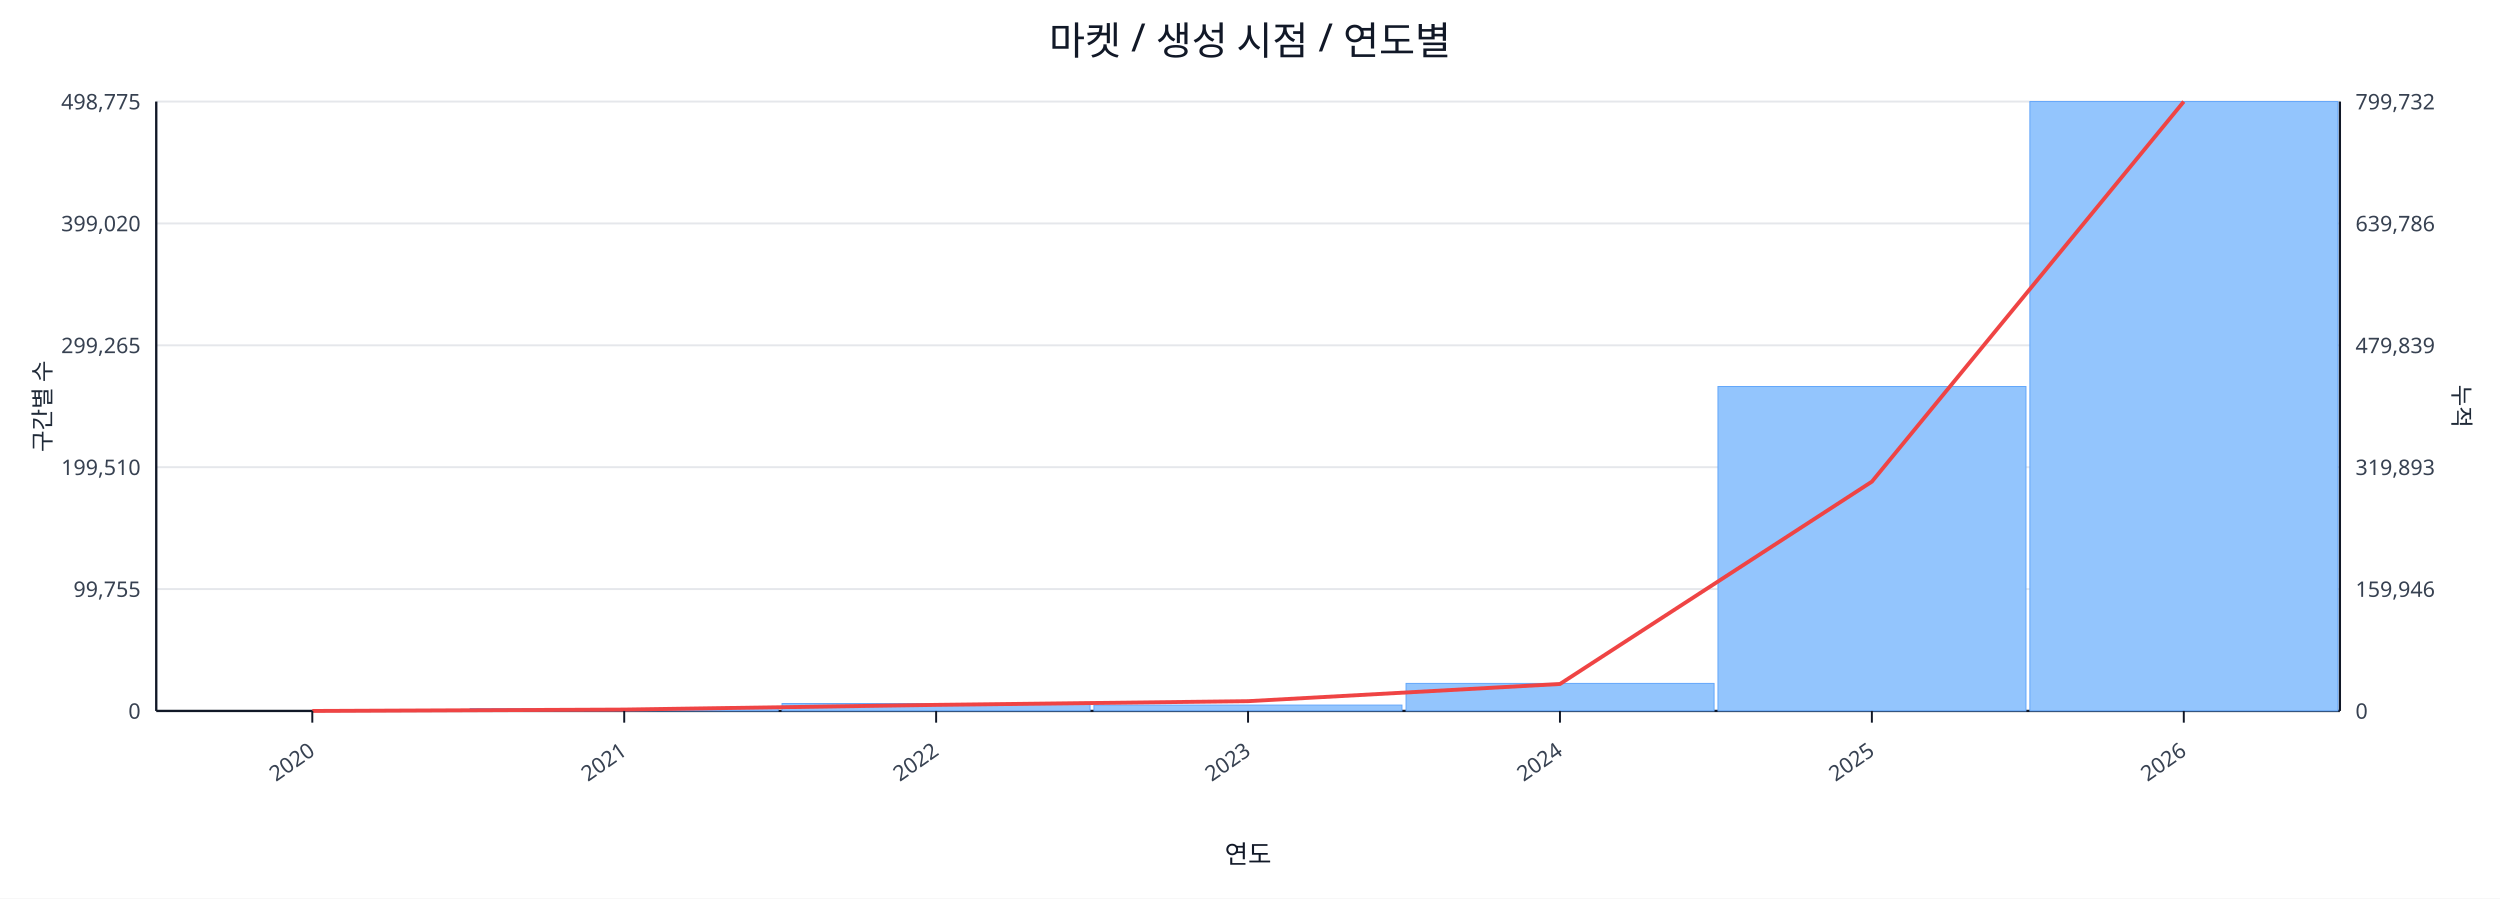
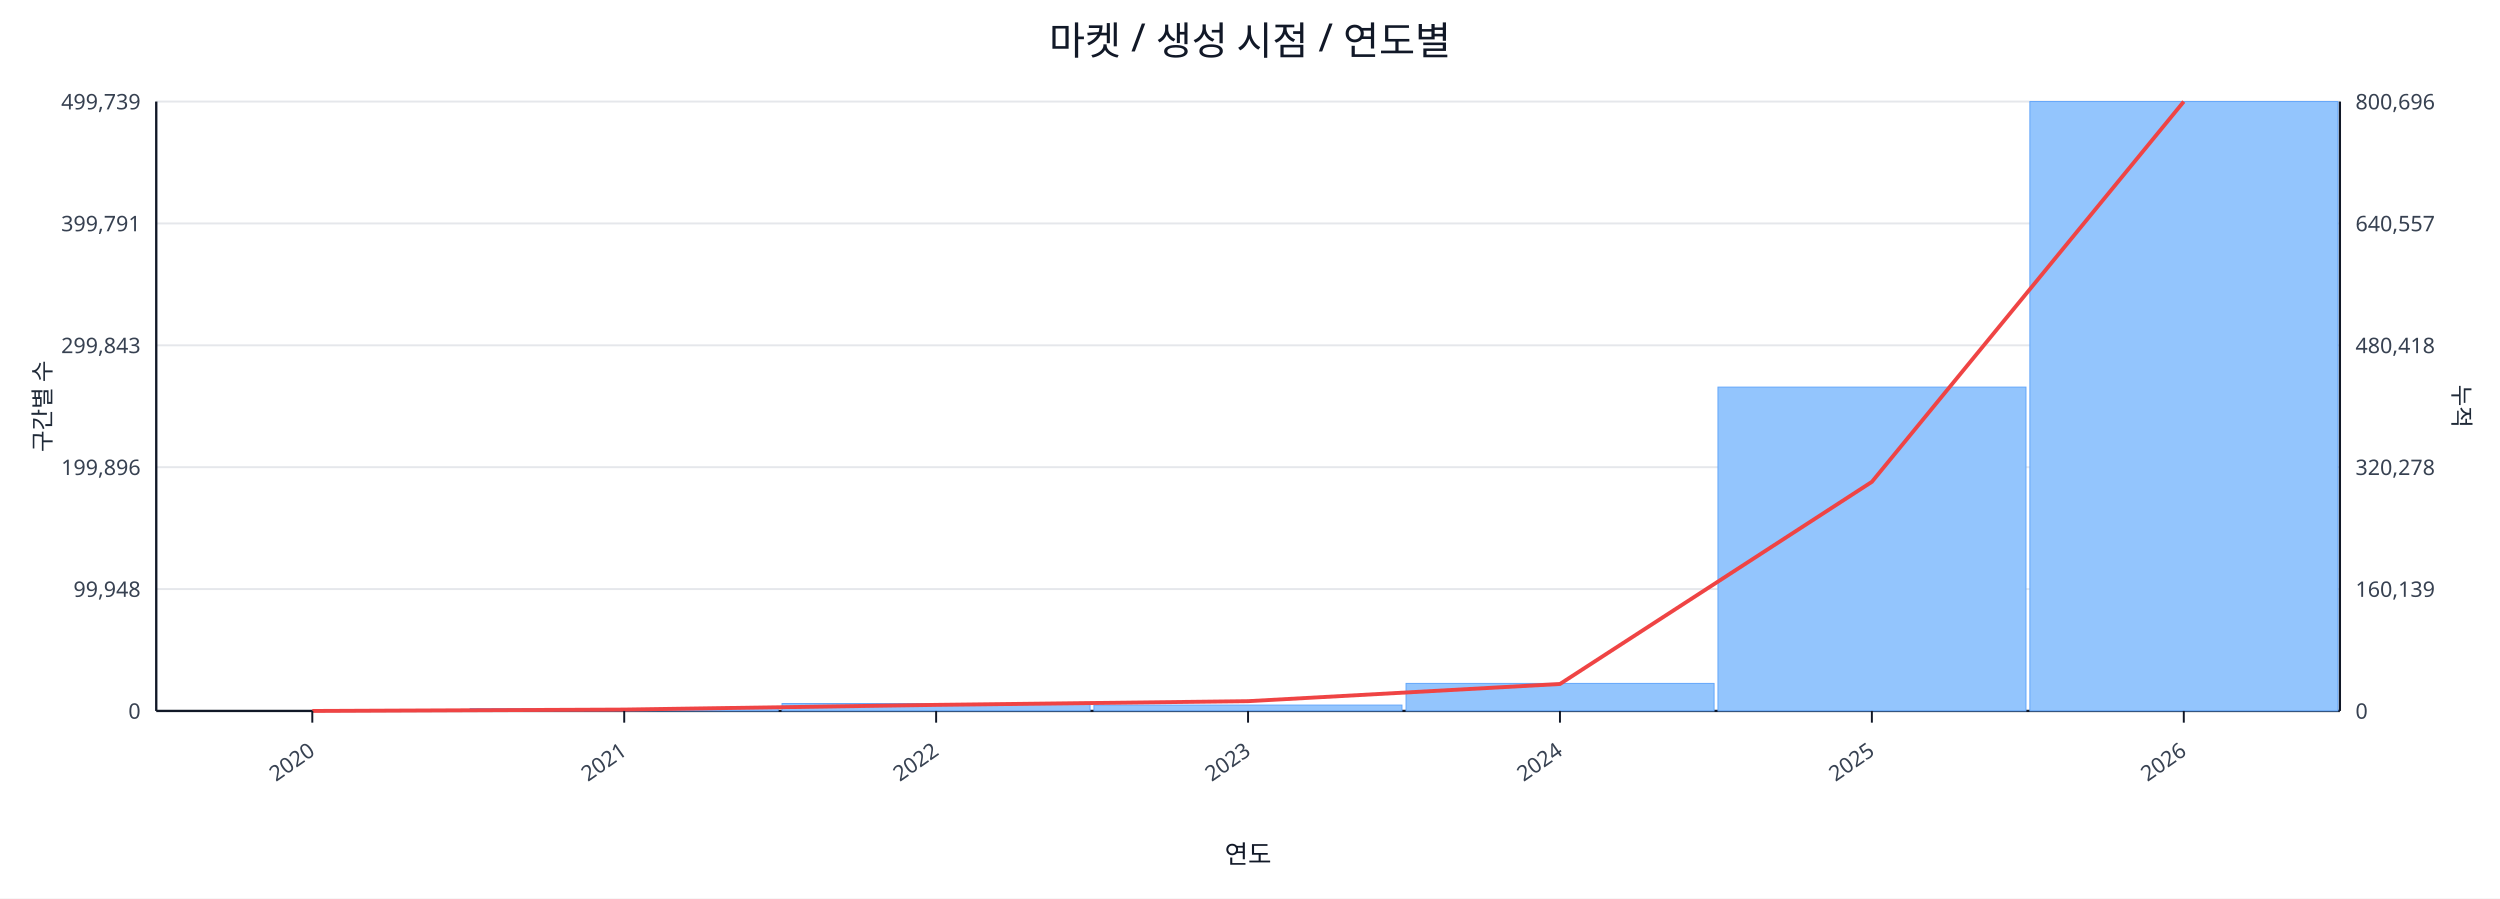
<svg xmlns="http://www.w3.org/2000/svg" width="1280" height="460" viewBox="0 0 1280 460">
  <rect x="0" y="0" width="100%" height="100%" fill="#ffffff" />
  <text x="640.0" y="28" font-size="20" text-anchor="middle" font-family="sans-serif" fill="#111827">마켓 / 생성 시점 / 연도별</text>
  <line x1="80.0" y1="52.0" x2="1198.0" y2="52.0" stroke="#e5e7eb" stroke-width="1" />
-   <text x="72.0" y="56.0" font-size="11" text-anchor="end" font-family="sans-serif" fill="#374151">498,775</text>
-   <text x="1206.0" y="56.0" font-size="11" text-anchor="start" font-family="sans-serif" fill="#374151">799,732</text>
+   <text x="72.0" y="56.0" font-size="11" text-anchor="end" font-family="sans-serif" fill="#374151">499,739</text>
+   <text x="1206.0" y="56.0" font-size="11" text-anchor="start" font-family="sans-serif" fill="#374151">800,696</text>
  <line x1="80.0" y1="114.4" x2="1198.0" y2="114.4" stroke="#e5e7eb" stroke-width="1" />
-   <text x="72.0" y="118.4" font-size="11" text-anchor="end" font-family="sans-serif" fill="#374151">399,020</text>
-   <text x="1206.0" y="118.4" font-size="11" text-anchor="start" font-family="sans-serif" fill="#374151">639,786</text>
+   <text x="72.0" y="118.4" font-size="11" text-anchor="end" font-family="sans-serif" fill="#374151">399,791</text>
+   <text x="1206.0" y="118.4" font-size="11" text-anchor="start" font-family="sans-serif" fill="#374151">640,557</text>
  <line x1="80.0" y1="176.8" x2="1198.0" y2="176.8" stroke="#e5e7eb" stroke-width="1" />
-   <text x="72.0" y="180.8" font-size="11" text-anchor="end" font-family="sans-serif" fill="#374151">299,265</text>
-   <text x="1206.0" y="180.8" font-size="11" text-anchor="start" font-family="sans-serif" fill="#374151">479,839</text>
+   <text x="72.0" y="180.8" font-size="11" text-anchor="end" font-family="sans-serif" fill="#374151">299,843</text>
+   <text x="1206.0" y="180.8" font-size="11" text-anchor="start" font-family="sans-serif" fill="#374151">480,418</text>
  <line x1="80.0" y1="239.2" x2="1198.0" y2="239.2" stroke="#e5e7eb" stroke-width="1" />
-   <text x="72.0" y="243.2" font-size="11" text-anchor="end" font-family="sans-serif" fill="#374151">199,510</text>
-   <text x="1206.0" y="243.2" font-size="11" text-anchor="start" font-family="sans-serif" fill="#374151">319,893</text>
+   <text x="72.0" y="243.2" font-size="11" text-anchor="end" font-family="sans-serif" fill="#374151">199,896</text>
+   <text x="1206.0" y="243.2" font-size="11" text-anchor="start" font-family="sans-serif" fill="#374151">320,278</text>
  <line x1="80.0" y1="301.6" x2="1198.0" y2="301.6" stroke="#e5e7eb" stroke-width="1" />
-   <text x="72.0" y="305.6" font-size="11" text-anchor="end" font-family="sans-serif" fill="#374151">99,755</text>
-   <text x="1206.0" y="305.6" font-size="11" text-anchor="start" font-family="sans-serif" fill="#374151">159,946</text>
+   <text x="72.0" y="305.6" font-size="11" text-anchor="end" font-family="sans-serif" fill="#374151">99,948</text>
+   <text x="1206.0" y="305.6" font-size="11" text-anchor="start" font-family="sans-serif" fill="#374151">160,139</text>
  <line x1="80.0" y1="364.0" x2="1198.0" y2="364.0" stroke="#e5e7eb" stroke-width="1" />
  <text x="72.0" y="368.0" font-size="11" text-anchor="end" font-family="sans-serif" fill="#374151">0</text>
  <text x="1206.0" y="368.0" font-size="11" text-anchor="start" font-family="sans-serif" fill="#374151">0</text>
  <line x1="80.0" y1="364.0" x2="1198.0" y2="364.0" stroke="#111827" stroke-width="1.2" />
  <line x1="80.0" y1="52.0" x2="80.0" y2="364.0" stroke="#111827" stroke-width="1.2" />
  <line x1="1198.0" y1="52.0" x2="1198.0" y2="364.0" stroke="#111827" stroke-width="1.2" />
  <rect x="81.0" y="364.0" width="157.7" height="0.0" fill="#93c5fd" stroke="#60a5fa" stroke-width="0.5" />
  <rect x="240.7" y="362.8" width="157.7" height="1.2" fill="#93c5fd" stroke="#60a5fa" stroke-width="0.5" />
  <rect x="400.4" y="360.2" width="157.7" height="3.8" fill="#93c5fd" stroke="#60a5fa" stroke-width="0.5" />
  <rect x="560.1" y="361.0" width="157.7" height="3.0" fill="#93c5fd" stroke="#60a5fa" stroke-width="0.5" />
  <rect x="719.9" y="349.9" width="157.7" height="14.1" fill="#93c5fd" stroke="#60a5fa" stroke-width="0.5" />
-   <rect x="879.6" y="197.9" width="157.7" height="166.1" fill="#93c5fd" stroke="#60a5fa" stroke-width="0.5" />
+   <rect x="879.6" y="198.2" width="157.7" height="165.8" fill="#93c5fd" stroke="#60a5fa" stroke-width="0.5" />
  <rect x="1039.3" y="52.0" width="157.7" height="312.0" fill="#93c5fd" stroke="#60a5fa" stroke-width="0.5" />
-   <polyline fill="none" stroke="#ef4444" stroke-width="2" points="159.9,364.0 319.6,363.3 479.3,360.9 639.0,359.0 798.7,350.2 958.4,246.6 1118.1,52.0" />
+   <polyline fill="none" stroke="#ef4444" stroke-width="2" points="159.9,364.0 319.6,363.3 479.3,360.9 639.0,359.0 798.7,350.2 958.4,246.7 1118.1,52.0" />
  <line x1="159.9" y1="364.0" x2="159.9" y2="370.0" stroke="#111827" stroke-width="1" />
  <text x="161.9" y="386.0" font-size="11" text-anchor="end" transform="rotate(-35 161.9 386.0)" font-family="sans-serif" fill="#374151">2020</text>
  <line x1="319.6" y1="364.0" x2="319.6" y2="370.0" stroke="#111827" stroke-width="1" />
  <text x="321.6" y="386.0" font-size="11" text-anchor="end" transform="rotate(-35 321.6 386.0)" font-family="sans-serif" fill="#374151">2021</text>
  <line x1="479.3" y1="364.0" x2="479.3" y2="370.0" stroke="#111827" stroke-width="1" />
  <text x="481.3" y="386.0" font-size="11" text-anchor="end" transform="rotate(-35 481.3 386.0)" font-family="sans-serif" fill="#374151">2022</text>
  <line x1="639.0" y1="364.0" x2="639.0" y2="370.0" stroke="#111827" stroke-width="1" />
  <text x="641.0" y="386.0" font-size="11" text-anchor="end" transform="rotate(-35 641.0 386.0)" font-family="sans-serif" fill="#374151">2023</text>
  <line x1="798.7" y1="364.0" x2="798.7" y2="370.0" stroke="#111827" stroke-width="1" />
  <text x="800.7" y="386.0" font-size="11" text-anchor="end" transform="rotate(-35 800.7 386.0)" font-family="sans-serif" fill="#374151">2024</text>
  <line x1="958.4" y1="364.0" x2="958.4" y2="370.0" stroke="#111827" stroke-width="1" />
  <text x="960.4" y="386.0" font-size="11" text-anchor="end" transform="rotate(-35 960.4 386.0)" font-family="sans-serif" fill="#374151">2025</text>
  <line x1="1118.1" y1="364.0" x2="1118.1" y2="370.0" stroke="#111827" stroke-width="1" />
  <text x="1120.1" y="386.0" font-size="11" text-anchor="end" transform="rotate(-35 1120.1 386.0)" font-family="sans-serif" fill="#374151">2026</text>
  <text x="26" y="208.0" font-size="12" transform="rotate(-90 26 208.0)" text-anchor="middle" font-family="sans-serif" fill="#1f2937">구간별 수</text>
  <text x="1256.0" y="208.0" font-size="12" transform="rotate(90 1256.0 208.0)" text-anchor="middle" font-family="sans-serif" fill="#1f2937">누적</text>
  <text x="639.0" y="442.0" font-size="13" text-anchor="middle" font-family="sans-serif" fill="#111827">연도</text>
</svg>
